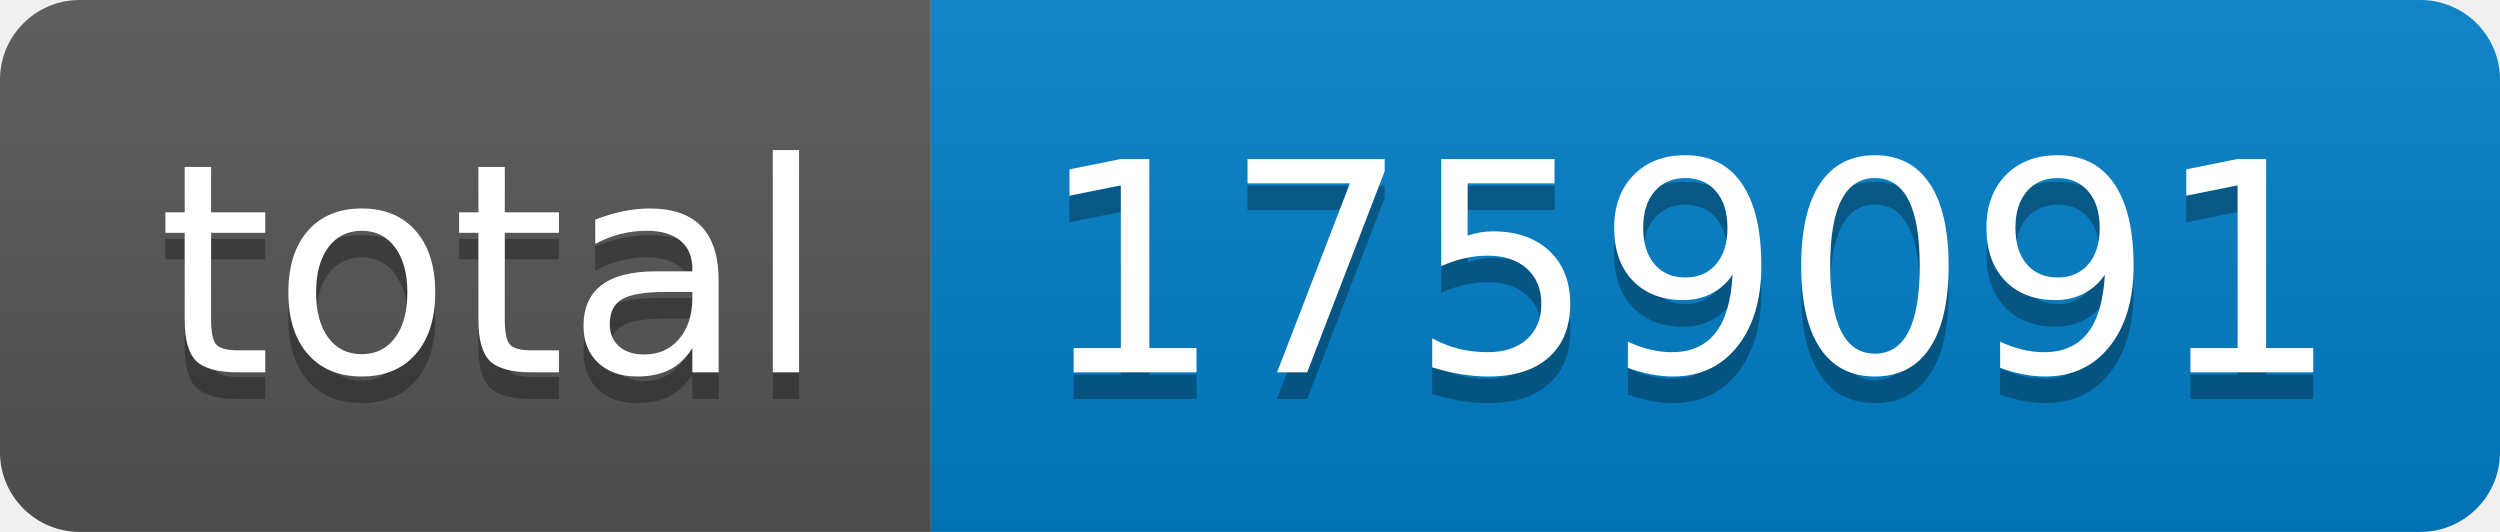
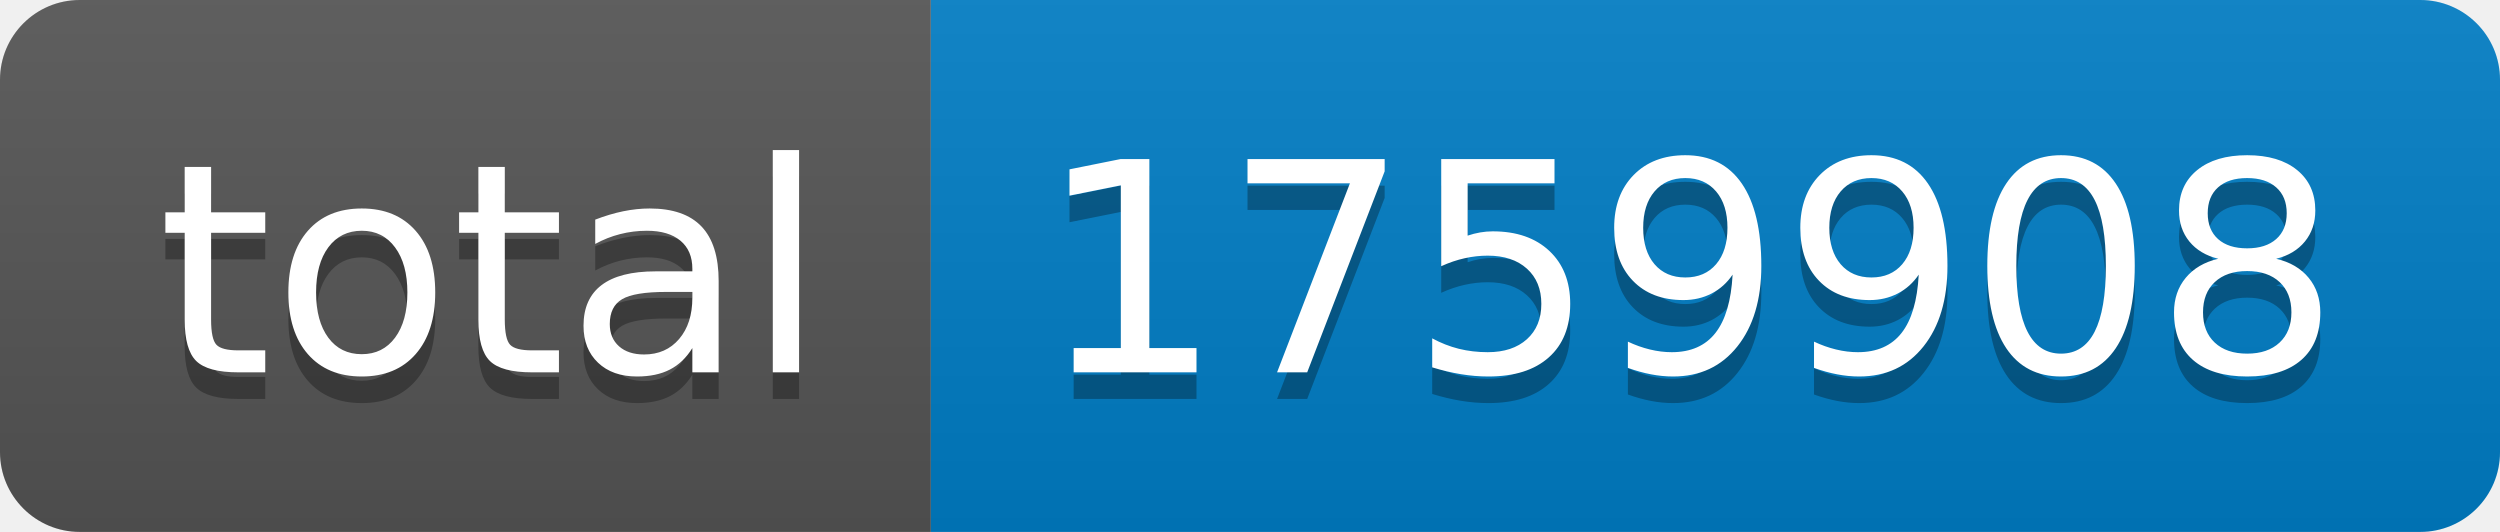
- <svg xmlns="http://www.w3.org/2000/svg" width="94" height="20" role="img" aria-label="total: 1759091">
+ <svg xmlns="http://www.w3.org/2000/svg" width="94" height="20" role="img" aria-label="total: 1759908">
  <linearGradient id="s" x2="0" y2="100%">
    <stop offset="0" stop-color="#bbb" stop-opacity=".1" />
    <stop offset="1" stop-opacity=".1" />
  </linearGradient>
  <clipPath id="r">
    <rect width="94" height="20" rx="3" fill="#fff" />
  </clipPath>
  <g clip-path="url(#r)">
    <rect width="35" height="20" fill="#555" />
    <rect x="35" width="59" height="20" fill="#007ec6" />
    <rect width="94" height="20" fill="url(#s)" />
  </g>
  <g fill="#fff" text-anchor="middle" font-family="Verdana,Geneva,DejaVu Sans,sans-serif" text-rendering="geometricPrecision" font-size="110">
    <text aria-hidden="true" x="185" y="150" fill="#010101" fill-opacity=".3" transform="scale(.1)" textLength="250">total</text>
    <text x="185" y="140" transform="scale(.1)" fill="#fff" textLength="250">total</text>
-     <text aria-hidden="true" x="635" y="150" fill="#010101" fill-opacity=".3" transform="scale(.1)" textLength="490">1759091</text>
-     <text x="635" y="140" transform="scale(.1)" fill="#fff" textLength="490">1759091</text>
+     <text aria-hidden="true" x="635" y="150" fill="#010101" fill-opacity=".3" transform="scale(.1)" textLength="490">1759908</text>
+     <text x="635" y="140" transform="scale(.1)" fill="#fff" textLength="490">1759908</text>
  </g>
</svg>
